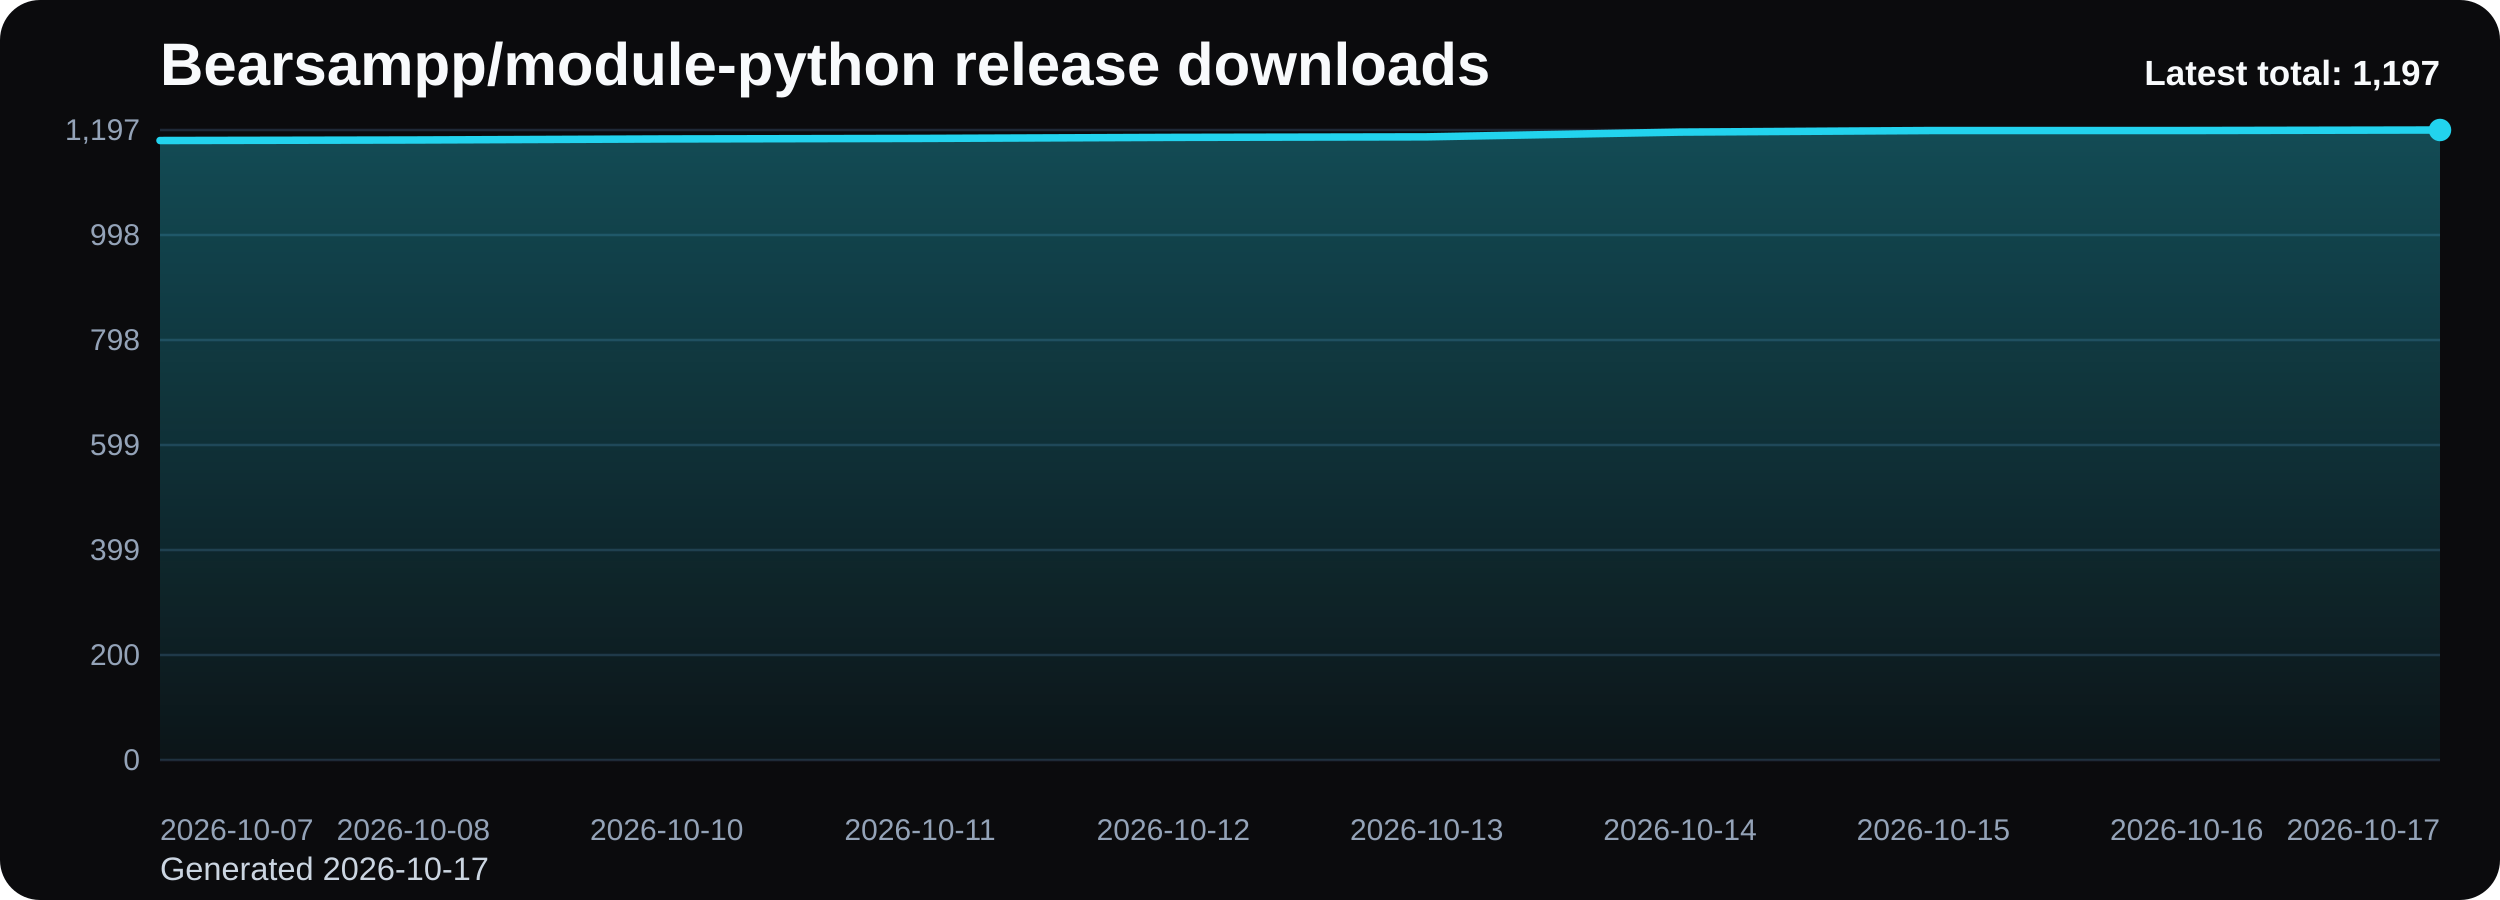
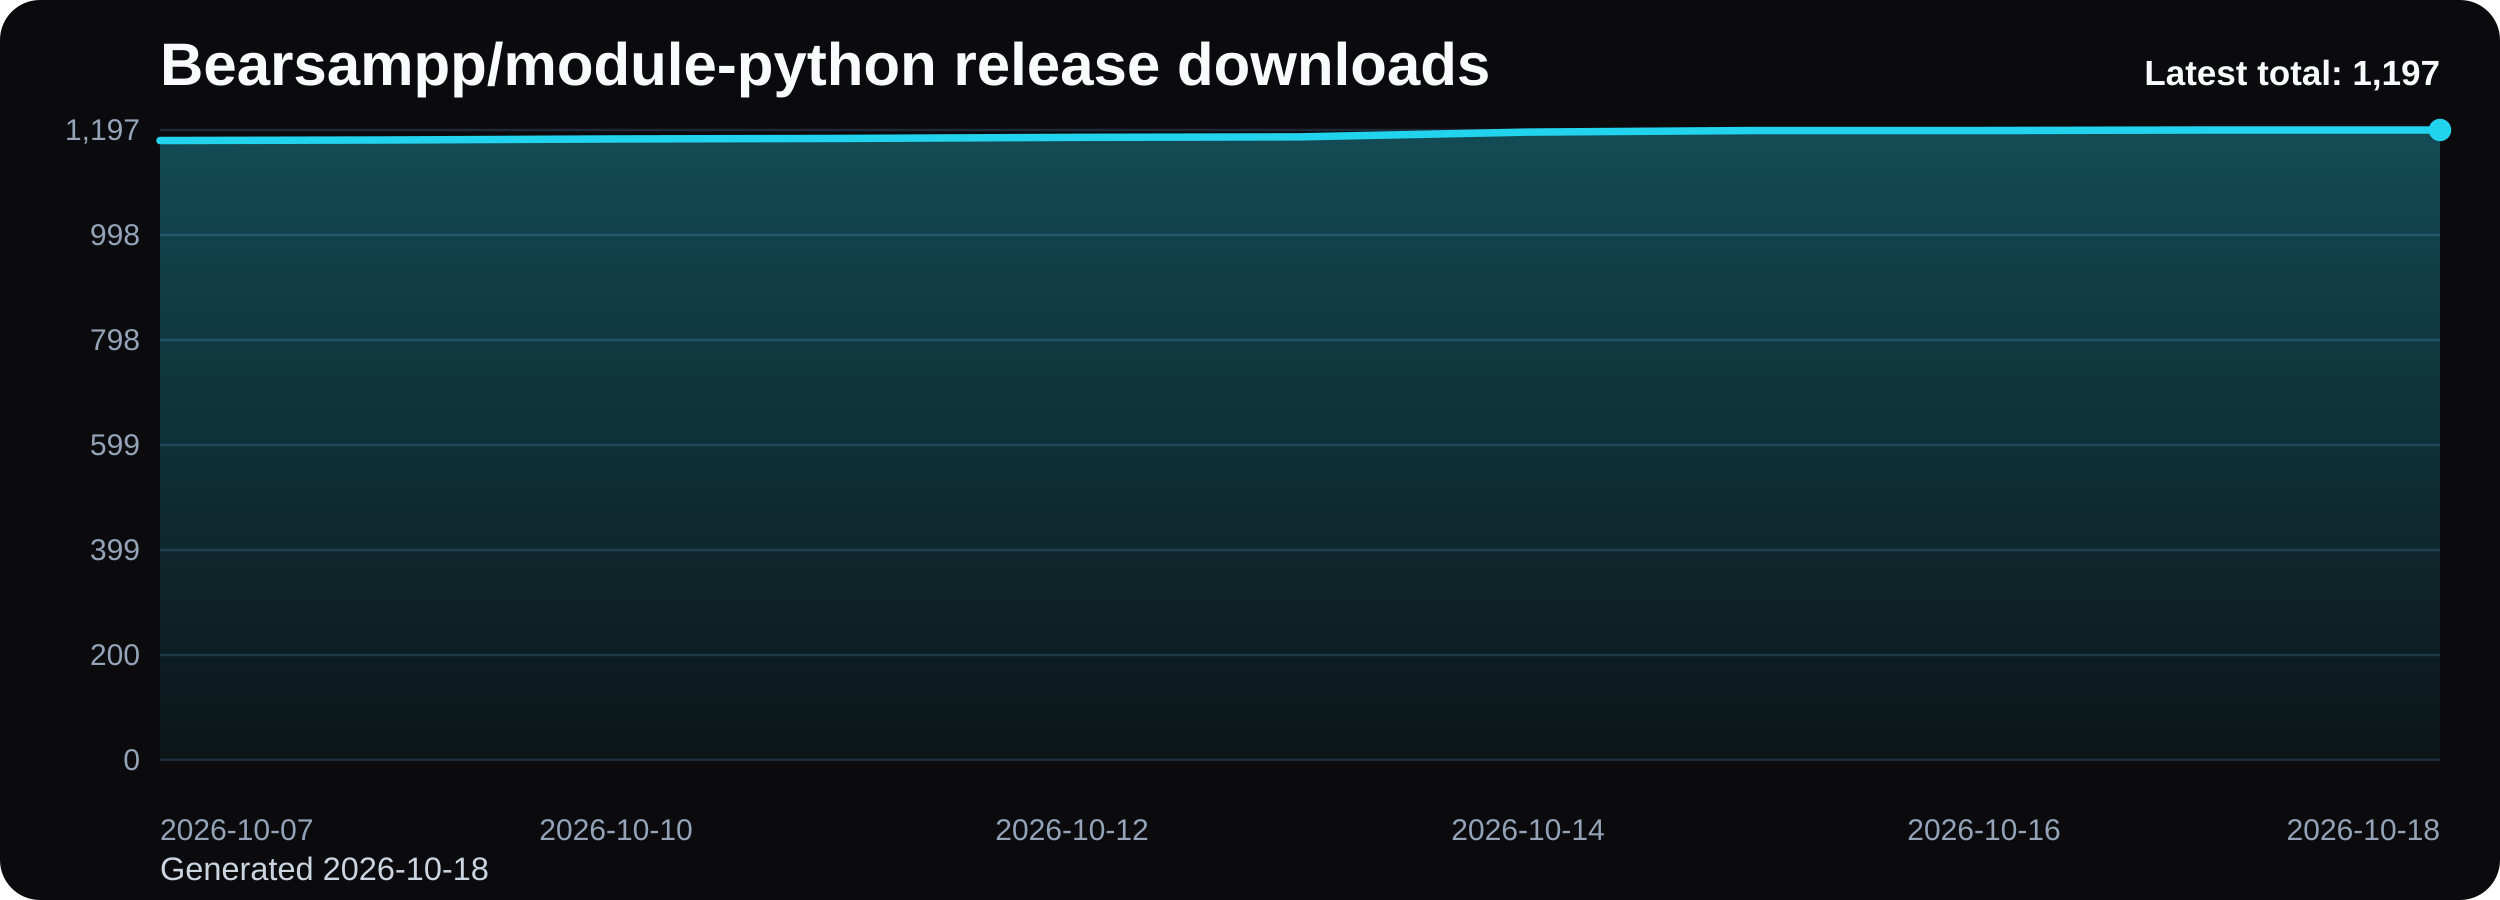
<svg xmlns="http://www.w3.org/2000/svg" viewBox="0 0 1000 360" role="img" aria-label="Bearsampp/module-python release downloads chart">
  <defs>
    <linearGradient id="fill-total-trend-black" x1="0" y1="0" x2="0" y2="1">
      <stop offset="0%" stop-color="#22d3ee" stop-opacity="0.32" />
      <stop offset="100%" stop-color="#22d3ee" stop-opacity="0.05" />
    </linearGradient>
    <style>
      .bg { fill: #0b0b0d; }
      .title { font: 700 24px Arial, sans-serif; fill: #f8fafc; }
      .sub { font: 400 13px Arial, sans-serif; fill: #cbd5e1; }
      .grid { stroke: #1f2937; stroke-width: 1; }
      .axis { font: 400 12px Arial, sans-serif; fill: #94a3b8; }
      .line { fill: none; stroke: #22d3ee; stroke-width: 3; stroke-linecap: round; stroke-linejoin: round; }
      .dot { fill: #22d3ee; }
      .value { font: 600 11px Arial, sans-serif; fill: #cbd5e1; }
      .latest { font: 700 14px Arial, sans-serif; fill: #f8fafc; }
    </style>
  </defs>
  <rect class="bg" x="0" y="0" width="1000" height="360" rx="16" />
  <text class="title" x="64" y="34">Bearsampp/module-python release downloads</text>
-   <text class="sub" x="64" y="352">Generated 2026-10-17</text>
+   <text class="sub" x="64" y="352">Generated 2026-10-18</text>
  <line x1="64" y1="52.00" x2="976" y2="52.00" class="grid" />
  <text x="56" y="56.00" text-anchor="end" class="axis">1,197</text>
  <line x1="64" y1="94.00" x2="976" y2="94.00" class="grid" />
  <text x="56" y="98.00" text-anchor="end" class="axis">998</text>
  <line x1="64" y1="136.00" x2="976" y2="136.00" class="grid" />
  <text x="56" y="140.00" text-anchor="end" class="axis">798</text>
  <line x1="64" y1="178.00" x2="976" y2="178.00" class="grid" />
  <text x="56" y="182.00" text-anchor="end" class="axis">599</text>
  <line x1="64" y1="220.00" x2="976" y2="220.00" class="grid" />
  <text x="56" y="224.00" text-anchor="end" class="axis">399</text>
  <line x1="64" y1="262.00" x2="976" y2="262.00" class="grid" />
  <text x="56" y="266.00" text-anchor="end" class="axis">200</text>
  <line x1="64" y1="304.00" x2="976" y2="304.00" class="grid" />
  <text x="56" y="308.00" text-anchor="end" class="axis">0</text>
-   <path d="M 64.00 304 L 64.00 56.21 L 165.33 56.00 L 266.67 55.58 L 368.00 55.37 L 469.33 54.95 L 570.67 54.74 L 672.00 52.84 L 773.33 52.21 L 874.67 52.21 L 976.00 52.00 L 976.00 304 Z" fill="url(#fill-total-trend-black)" />
-   <polyline class="line" points="64.00,56.21 165.33,56.00 266.67,55.58 368.00,55.37 469.33,54.95 570.67,54.74 672.00,52.84 773.33,52.21 874.67,52.21 976.00,52.00" />
+   <path d="M 64.00 304 L 64.00 56.21 L 155.20 56.00 L 246.40 55.58 L 337.60 55.37 L 428.80 54.95 L 520.00 54.74 L 611.20 52.84 L 702.40 52.21 L 793.60 52.21 L 884.80 52.00 L 976.00 52.00 L 976.00 304 Z" fill="url(#fill-total-trend-black)" />
+   <polyline class="line" points="64.00,56.21 155.20,56.00 246.40,55.58 337.60,55.37 428.80,54.95 520.00,54.74 611.20,52.84 702.40,52.21 793.60,52.21 884.80,52.00 976.00,52.00" />
  <circle class="dot" cx="976.00" cy="52.00" r="4.5" />
  <text class="axis" x="64.00" y="336" text-anchor="start">2026-10-07</text>
-   <text class="axis" x="165.33" y="336" text-anchor="middle">2026-10-08</text>
-   <text class="axis" x="266.67" y="336" text-anchor="middle">2026-10-10</text>
-   <text class="axis" x="368.00" y="336" text-anchor="middle">2026-10-11</text>
-   <text class="axis" x="469.33" y="336" text-anchor="middle">2026-10-12</text>
-   <text class="axis" x="570.67" y="336" text-anchor="middle">2026-10-13</text>
-   <text class="axis" x="672.00" y="336" text-anchor="middle">2026-10-14</text>
-   <text class="axis" x="773.33" y="336" text-anchor="middle">2026-10-15</text>
-   <text class="axis" x="874.67" y="336" text-anchor="middle">2026-10-16</text>
-   <text class="axis" x="976.00" y="336" text-anchor="end">2026-10-17</text>
+   <text class="axis" x="246.40" y="336" text-anchor="middle">2026-10-10</text>
+   <text class="axis" x="428.80" y="336" text-anchor="middle">2026-10-12</text>
+   <text class="axis" x="611.20" y="336" text-anchor="middle">2026-10-14</text>
+   <text class="axis" x="793.60" y="336" text-anchor="middle">2026-10-16</text>
+   <text class="axis" x="976.00" y="336" text-anchor="end">2026-10-18</text>
  <text class="latest" x="976" y="34" text-anchor="end">Latest total: 1,197</text>
</svg>
